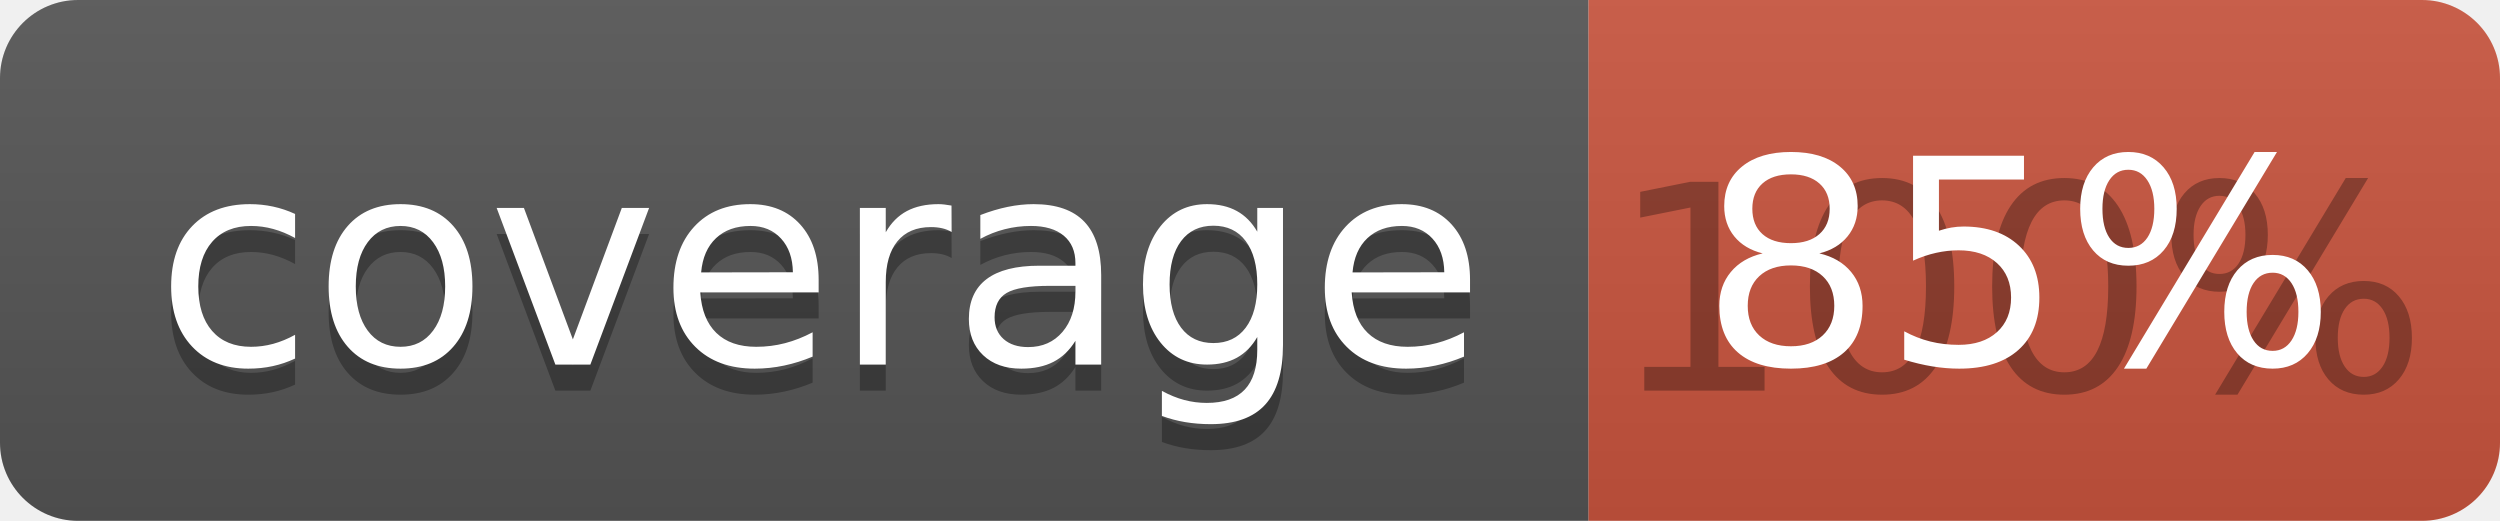
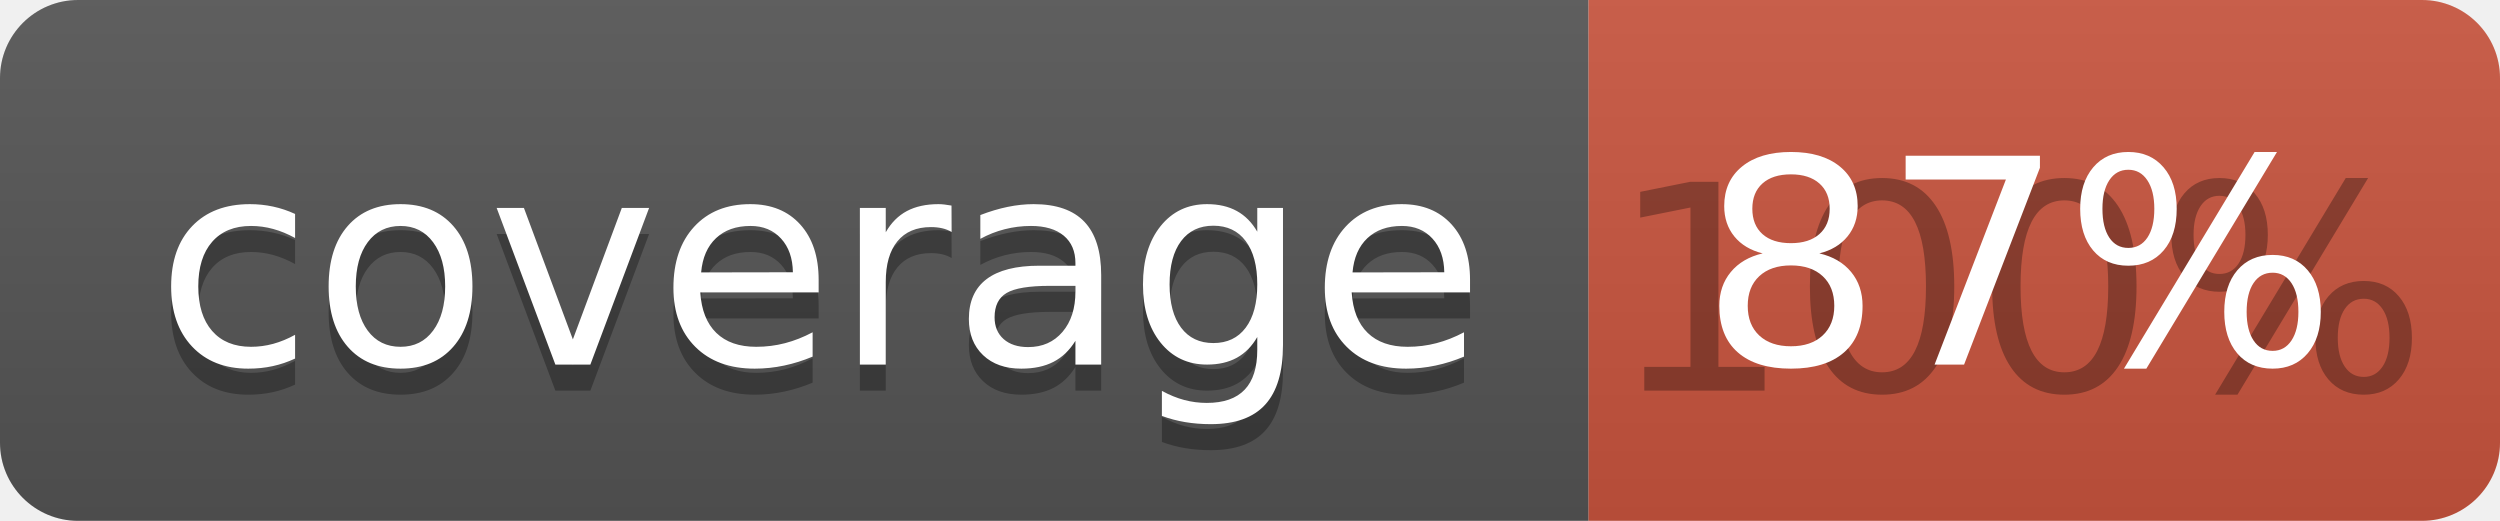
<svg xmlns="http://www.w3.org/2000/svg" width="96" height="20">
  <linearGradient id="b" x2="0" y2="100%">
    <stop offset="0" stop-color="#bbb" stop-opacity=".1" />
    <stop offset="1" stop-opacity=".1" />
  </linearGradient>
  <clipPath id="a">
    <rect width="96" height="20" rx="3" fill="#fff" />
  </clipPath>
  <g clip-path="url(#a)">
    <path fill="#555" d="M0 0h61v20H0z" />
    <path fill="#CA553E" d="M61 0h35v20H61z" />
    <path fill="url(#b)" d="M0 0h96v20H0z" />
  </g>
  <g fill="#fff" text-anchor="middle" font-family="DejaVu Sans,Verdana,Geneva,sans-serif" font-size="110">
    <text x="315" y="150" fill="#010101" fill-opacity=".3" transform="scale(.1)" textLength="510">coverage</text>
    <text x="315" y="140" transform="scale(.1)" textLength="510">coverage</text>
    <text x="775" y="150" fill="#010101" fill-opacity=".3" transform="scale(.1)" textLength="250">100%</text>
-     <text x="775" y="140" transform="scale(.1)" textLength="250">85%</text>
+     <text x="775" y="140" transform="scale(.1)" textLength="250">87%</text>
  </g>
</svg>
